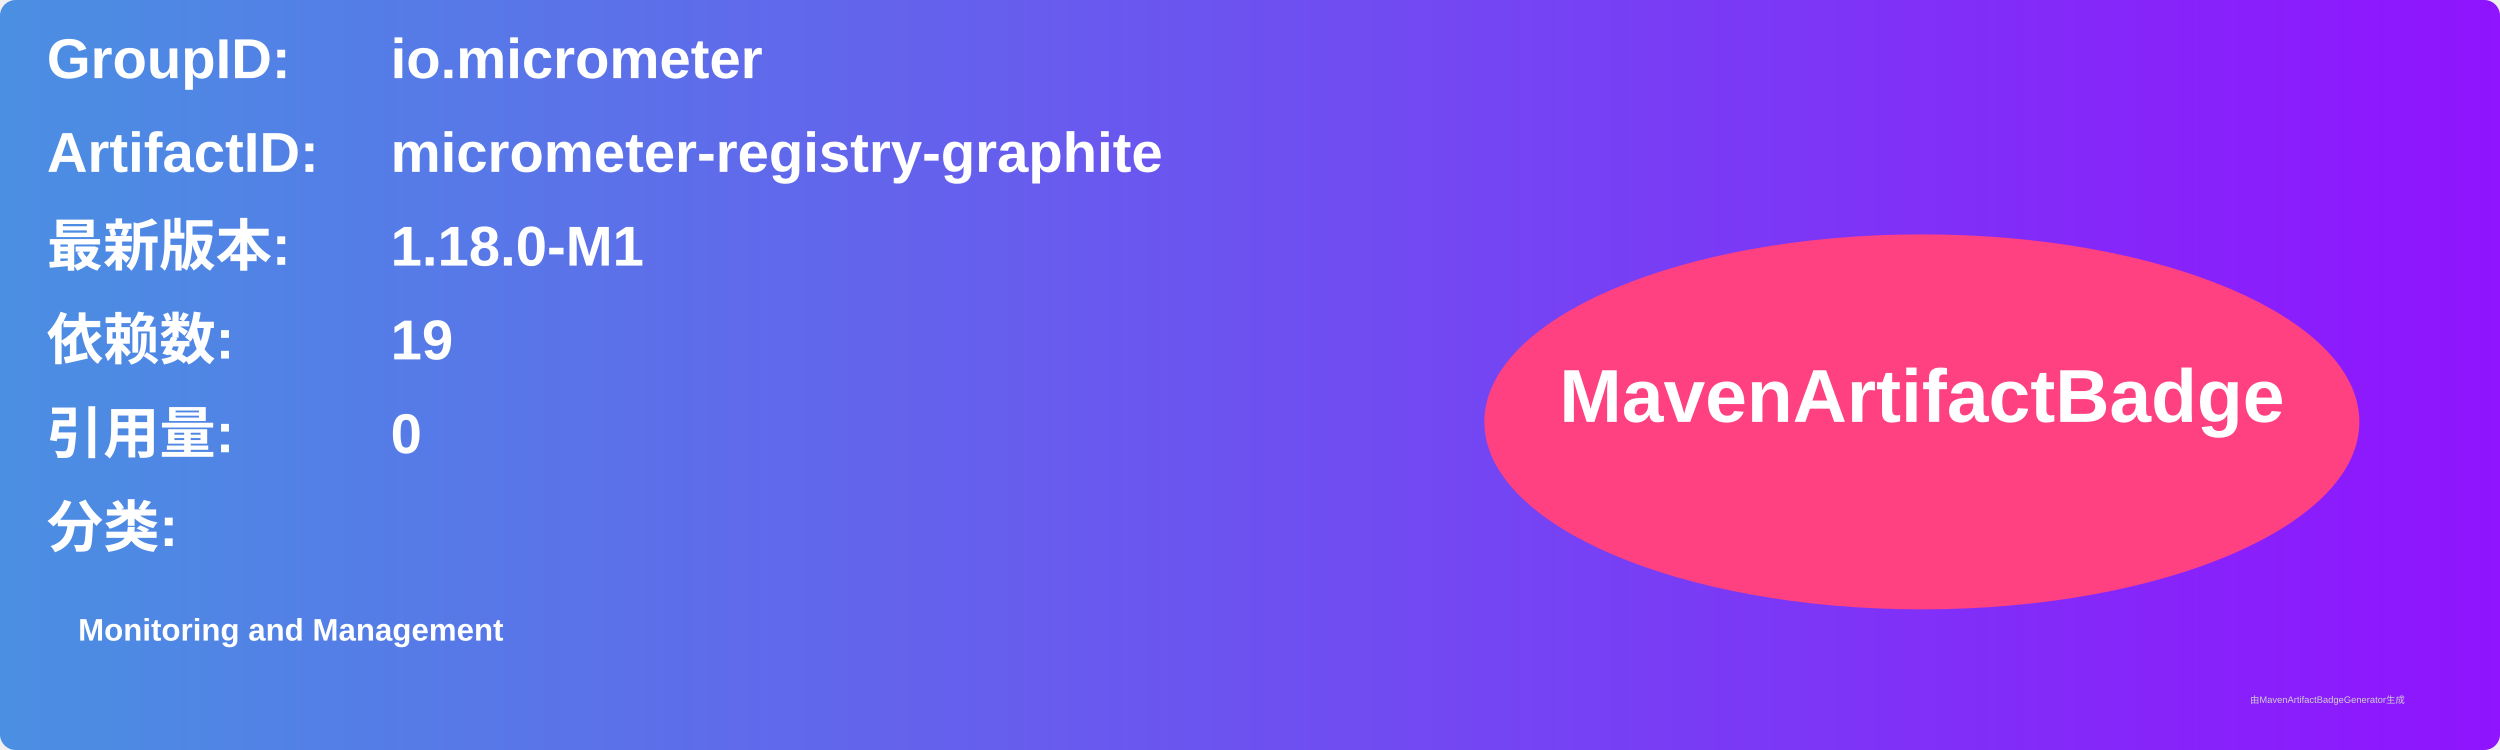
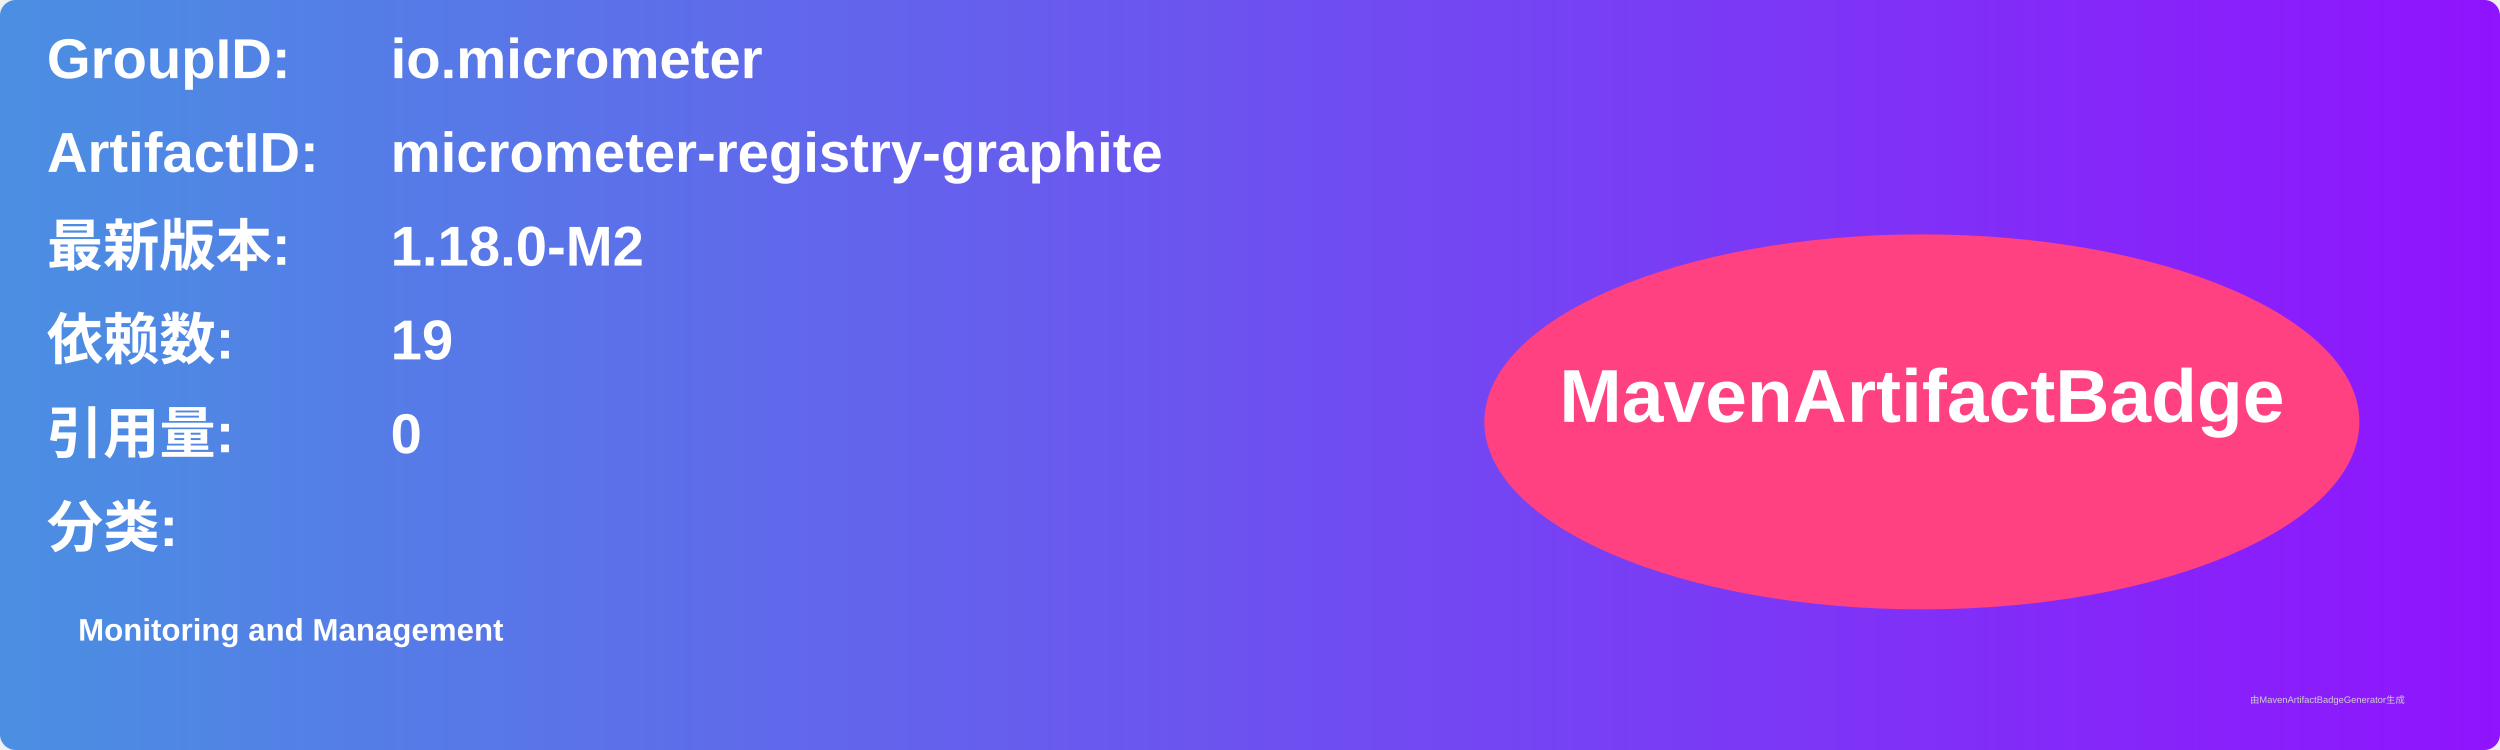
<svg xmlns="http://www.w3.org/2000/svg" width="800" height="240" viewBox="0 0 800 240">
  <linearGradient id="grad" x1="0%" y1="0%" x2="100%" y2="0%">
    <stop offset="0%" stop-color="#4a90e2" />
    <stop offset="100%" stop-color="#9013fe" />
  </linearGradient>
  <rect width="100%" height="100%" rx="5" ry="5" fill="url(#grad)" />
  <g transform="translate(15, 15)">
    <text x="0" y="10" font-family="Arial" font-size="18" fill="white" font-weight="bold" width="260">GroupID:</text>
    <text x="110" y="10" font-family="Arial" font-size="18" fill="white" font-weight="bold" width="460">io.micrometer</text>
    <text x="0" y="40" font-family="Arial" font-size="18" fill="white" font-weight="bold" width="260">ArtifactID:</text>
    <text x="110" y="40" font-family="Arial" font-size="18" fill="white" font-weight="bold" width="460">micrometer-registry-graphite</text>
    <text x="0" y="70" font-family="Arial" font-size="18" fill="white" font-weight="bold">最新版本:</text>
    <text x="110" y="70" font-family="Arial" font-size="18" fill="white" font-weight="bold">
-       <tspan font-weight="bold">1.18.0-M1</tspan>
+       <tspan font-weight="bold">1.18.0-M2</tspan>
    </text>
    <text x="0" y="100" font-family="Arial" font-size="18" fill="white" font-weight="bold">依赖数: </text>
    <text x="110" y="100" font-family="Arial" font-size="18" fill="white">
      <tspan font-weight="bold">19</tspan>
    </text>
    <text x="0" y="130" font-family="Arial" font-size="18" fill="white" font-weight="bold">引用量: </text>
    <text x="110" y="130" font-family="Arial" font-size="18" fill="white">
      <tspan font-weight="bold">0</tspan>
    </text>
    <text x="0" y="160" font-family="Arial" font-size="18" fill="white" font-weight="bold">分类:</text>
    <text x="10" y="190" font-family="Arial" font-size="10" fill="white">
      <tspan font-weight="bold">Monitoring and Management</tspan>
    </text>
    <ellipse cx="600" cy="120" rx="140" ry="60" fill="#ff4081" />
    <text x="600" y="120" text-anchor="middle" font-family="Arial" font-size="24" fill="white" font-weight="bold">MavenArtifactBadge</text>
  </g>
  <text x="720" y="225" font-family="Arial" font-size="3" fill="#d0d0d0">由MavenArtifactBadgeGenerator生成</text>
</svg>
